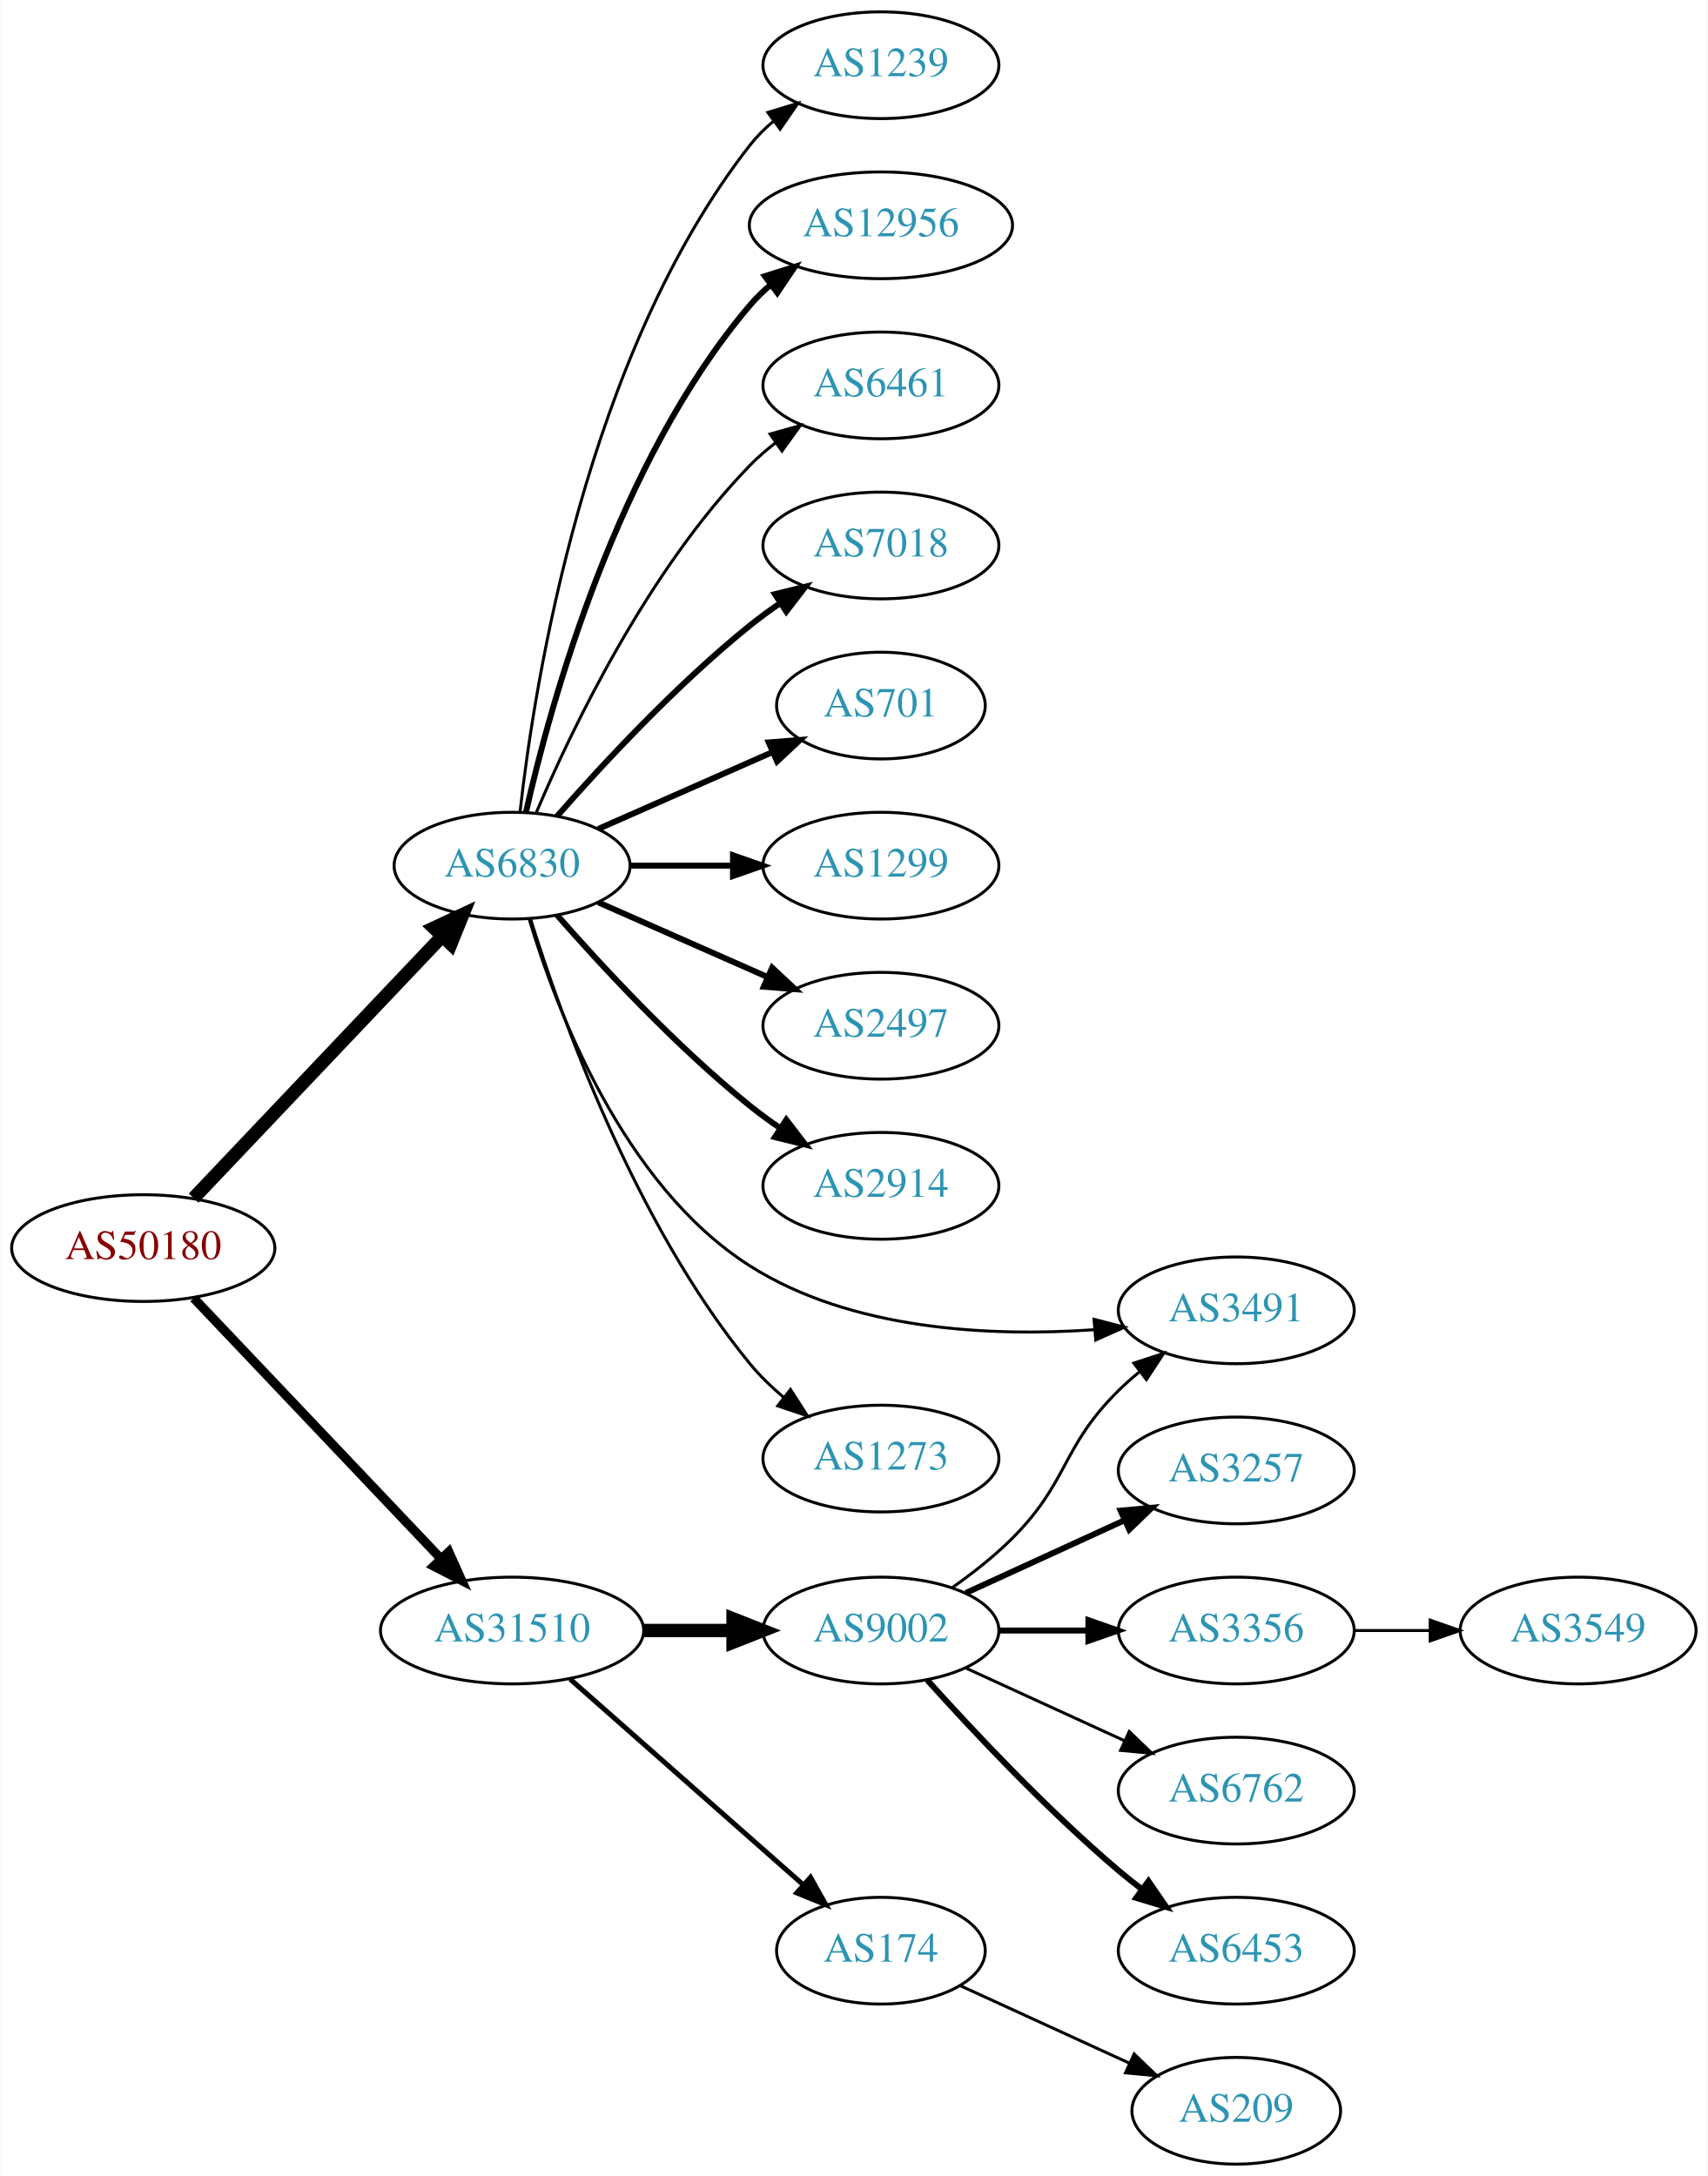
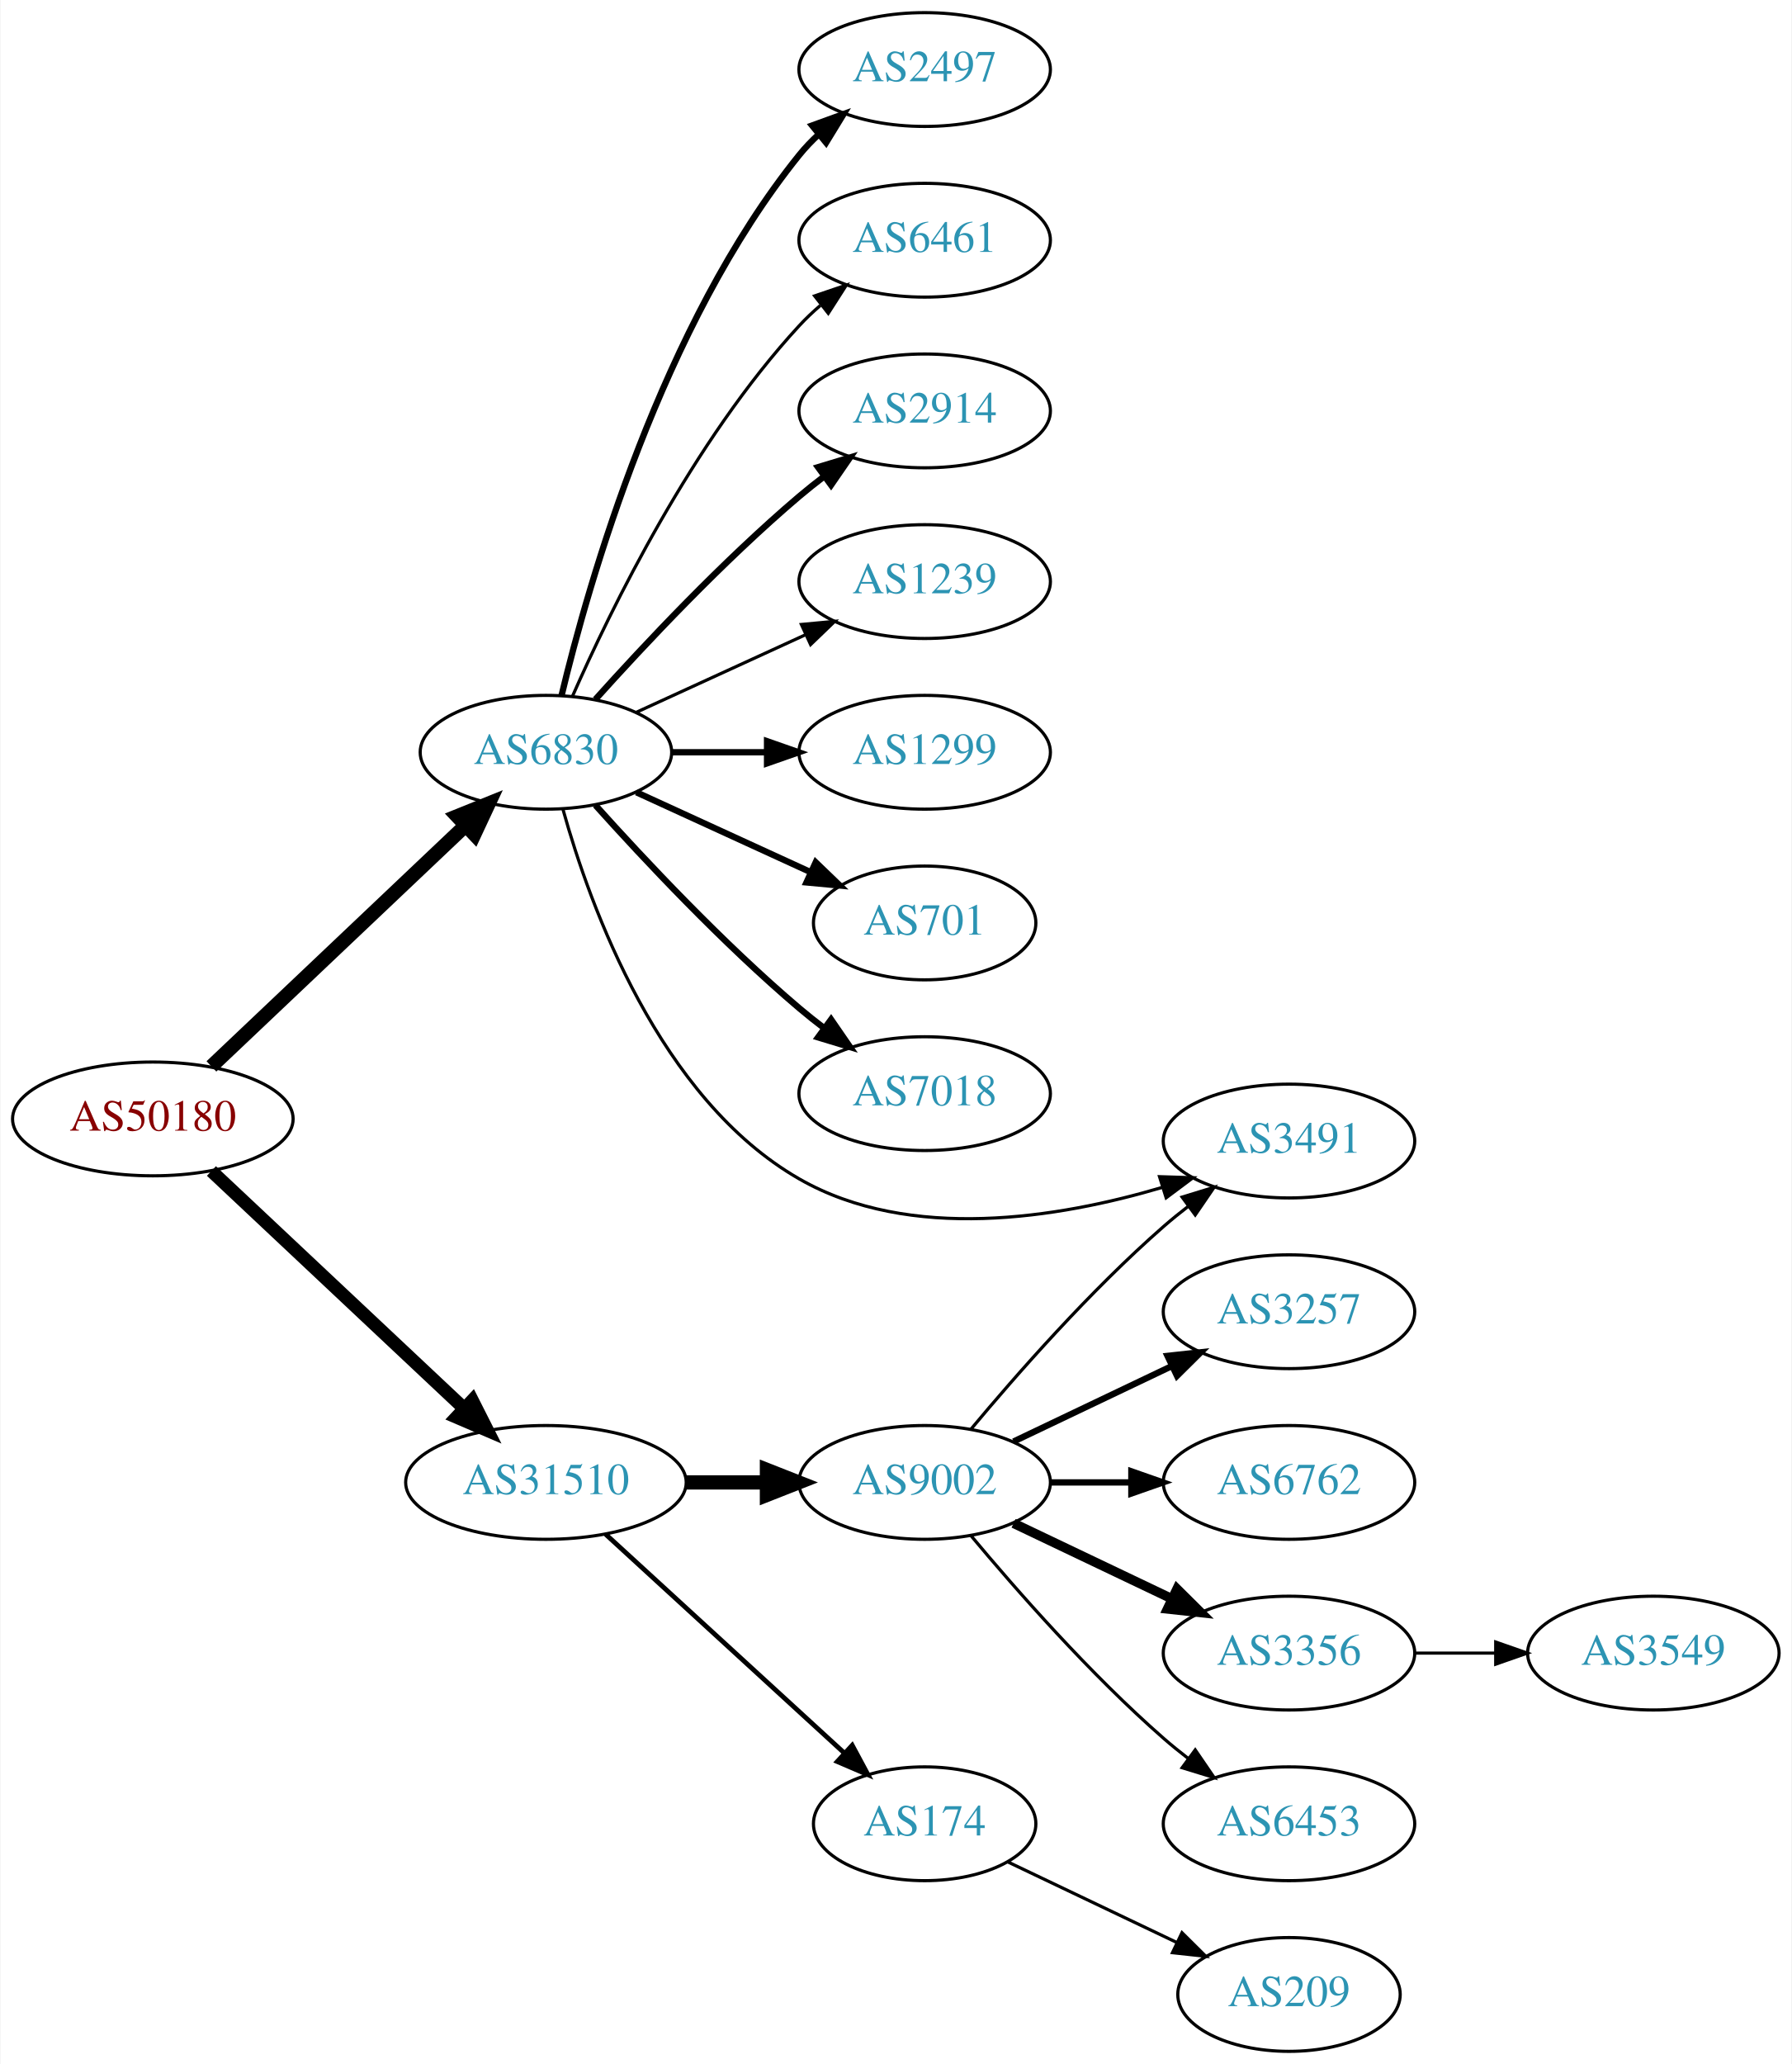
- <svg xmlns="http://www.w3.org/2000/svg" xmlns:xlink="http://www.w3.org/1999/xlink" width="576pt" height="734pt" viewBox="0.00 0.00 575.76 734.00">
-   <g id="graph0" class="graph" transform="scale(1 1) rotate(0) translate(4 730)">
-     <polygon fill="white" stroke="none" points="-4,4 -4,-730 571.762,-730 571.762,4 -4,4" />
+ <svg xmlns="http://www.w3.org/2000/svg" xmlns:xlink="http://www.w3.org/1999/xlink" width="567pt" height="653pt" viewBox="0.00 0.00 566.66 653.00">
+   <g id="graph0" class="graph" transform="scale(1 1) rotate(0) translate(4 649)">
+     <polygon fill="white" stroke="none" points="-4,4 -4,-649 562.663,-649 562.663,4 -4,4" />
    <g id="node1" class="node">
      <g id="a_node1">
        <a xlink:href="/asn/50180" xlink:title="AS50180 ~ MED-EL-AS [AT]">
-           <ellipse fill="#ffffff" stroke="black" cx="44.196" cy="-309" rx="44.393" ry="18" />
-           <text text-anchor="middle" x="44.196" y="-305.3" font-family="Times,serif" font-size="14.00" fill="#880000">AS50180</text>
+           <ellipse fill="#ffffff" stroke="black" cx="44.196" cy="-295" rx="44.393" ry="18" />
+           <text text-anchor="middle" x="44.196" y="-291.3" font-family="Times,serif" font-size="14.00" fill="#880000">AS50180</text>
        </a>
      </g>
    </g>
    <g id="node2" class="node">
      <g id="a_node2">
        <a xlink:href="/asn/6830" xlink:title="AS6830 ~ LGI-UPC [AT]">
-           <ellipse fill="#ffffff" stroke="black" cx="168.588" cy="-438" rx="39.794" ry="18" />
-           <text text-anchor="middle" x="168.588" y="-434.3" font-family="Times,serif" font-size="14.00" fill="#2c94b3">AS6830</text>
+           <ellipse fill="#ffffff" stroke="black" cx="168.588" cy="-411" rx="39.794" ry="18" />
+           <text text-anchor="middle" x="168.588" y="-407.3" font-family="Times,serif" font-size="14.00" fill="#2c94b3">AS6830</text>
        </a>
      </g>
    </g>
    <g id="edge1" class="edge">
-       <path fill="none" stroke="black" stroke-width="4.5" d="M61.197,-325.864C82.572,-348.393 120.567,-388.44 144.893,-414.08" />
-       <polygon fill="black" stroke="black" stroke-width="4.5" points="142.231,-416.995 151.971,-421.539 147.944,-411.575 142.231,-416.995" />
+       <path fill="none" stroke="black" stroke-width="4.5" d="M62.732,-311.62C83.846,-331.631 119.428,-365.355 143.207,-387.892" />
+       <polygon fill="black" stroke="black" stroke-width="4.5" points="140.513,-390.764 150.48,-394.785 145.93,-385.048 140.513,-390.764" />
    </g>
    <g id="node3" class="node">
      <g id="a_node3">
        <a xlink:href="/asn/31510" xlink:title="AS31510 ~ Innsbrucker Kommunalbetriebe AG [AT]">
          <ellipse fill="#ffffff" stroke="black" cx="168.588" cy="-180" rx="44.393" ry="18" />
          <text text-anchor="middle" x="168.588" y="-176.3" font-family="Times,serif" font-size="14.00" fill="#2c94b3">AS31510</text>
        </a>
      </g>
    </g>
    <g id="edge2" class="edge">
-       <path fill="none" stroke="black" stroke-width="3.094" d="M61.197,-292.136C82.454,-269.731 120.15,-229.999 144.491,-204.344" />
-       <polygon fill="black" stroke="black" stroke-width="3.094" points="147.24,-206.532 151.584,-196.869 142.162,-201.714 147.24,-206.532" />
+       <path fill="none" stroke="black" stroke-width="4.154" d="M62.732,-278.523C83.636,-258.882 118.721,-225.916 142.494,-203.579" />
+       <polygon fill="black" stroke="black" stroke-width="4.154" points="145.286,-205.943 150.085,-196.446 140.308,-200.645 145.286,-205.943" />
    </g>
    <g id="node4" class="node">
      <g id="a_node4">
-         <a xlink:href="/asn/1239" xlink:title="AS1239 ~ Sprint [US]">
-           <ellipse fill="#ffffff" stroke="black" cx="292.98" cy="-708" rx="39.794" ry="18" />
-           <text text-anchor="middle" x="292.98" y="-704.3" font-family="Times,serif" font-size="14.00" fill="#2c94b3">AS1239</text>
+         <a xlink:href="/asn/2497" xlink:title="AS2497 ~ Internet Initiative Japan Inc. [JP]">
+           <ellipse fill="#ffffff" stroke="black" cx="288.431" cy="-627" rx="39.794" ry="18" />
+           <text text-anchor="middle" x="288.431" y="-623.3" font-family="Times,serif" font-size="14.00" fill="#2c94b3">AS2497</text>
        </a>
      </g>
    </g>
    <g id="edge3" class="edge">
-       <path fill="none" stroke="black" d="M171.268,-456.129C176.098,-499.368 193.439,-610.216 248.784,-681 251.099,-683.961 253.836,-686.683 256.791,-689.164" />
-       <polygon fill="black" stroke="black" points="254.847,-692.078 264.982,-695.165 258.985,-686.432 254.847,-692.078" />
+       <path fill="none" stroke="black" stroke-width="2" d="M173.515,-428.882C182.073,-464.609 205.222,-546.008 248.784,-600 250.615,-602.269 252.685,-604.43 254.892,-606.468" />
+       <polygon fill="black" stroke="black" stroke-width="2" points="252.815,-609.291 262.773,-612.906 257.243,-603.869 252.815,-609.291" />
    </g>
    <g id="node5" class="node">
      <g id="a_node5">
-         <a xlink:href="/asn/12956" xlink:title="AS12956 ~ TELXIUS [ES]">
-           <ellipse fill="#ffffff" stroke="black" cx="292.98" cy="-654" rx="44.393" ry="18" />
-           <text text-anchor="middle" x="292.98" y="-650.3" font-family="Times,serif" font-size="14.00" fill="#2c94b3">AS12956</text>
+         <a xlink:href="/asn/6461" xlink:title="AS6461 ~ Zayo Bandwidth [US]">
+           <ellipse fill="#ffffff" stroke="black" cx="288.431" cy="-573" rx="39.794" ry="18" />
+           <text text-anchor="middle" x="288.431" y="-569.3" font-family="Times,serif" font-size="14.00" fill="#2c94b3">AS6461</text>
        </a>
      </g>
    </g>
    <g id="edge4" class="edge">
-       <path fill="none" stroke="black" stroke-width="2" d="M173.282,-456.075C181.422,-492.148 203.855,-574.14 248.784,-627 250.904,-629.493 253.312,-631.83 255.883,-634.003" />
-       <polygon fill="black" stroke="black" stroke-width="2" points="253.845,-636.849 263.952,-640.025 258.031,-631.239 253.845,-636.849" />
+       <path fill="none" stroke="black" d="M177.004,-428.761C189.072,-456.183 215.044,-509.473 248.784,-546 250.815,-548.198 253.054,-550.319 255.4,-552.34" />
+       <polygon fill="black" stroke="black" points="253.612,-555.386 263.644,-558.794 257.927,-549.874 253.612,-555.386" />
    </g>
    <g id="node6" class="node">
      <g id="a_node6">
-         <a xlink:href="/asn/6461" xlink:title="AS6461 ~ Zayo Bandwidth [US]">
-           <ellipse fill="#ffffff" stroke="black" cx="292.98" cy="-600" rx="39.794" ry="18" />
-           <text text-anchor="middle" x="292.98" y="-596.3" font-family="Times,serif" font-size="14.00" fill="#2c94b3">AS6461</text>
+         <a xlink:href="/asn/2914" xlink:title="AS2914 ~ NTT America, Inc. [US]">
+           <ellipse fill="#ffffff" stroke="black" cx="288.431" cy="-519" rx="39.794" ry="18" />
+           <text text-anchor="middle" x="288.431" y="-515.3" font-family="Times,serif" font-size="14.00" fill="#2c94b3">AS2914</text>
        </a>
      </g>
    </g>
    <g id="edge5" class="edge">
-       <path fill="none" stroke="black" d="M176.779,-455.975C188.546,-483.682 214.12,-537.348 248.784,-573 251.404,-575.695 254.345,-578.239 257.428,-580.608" />
-       <polygon fill="black" stroke="black" points="255.594,-583.597 265.796,-586.455 259.603,-577.859 255.594,-583.597" />
+       <path fill="none" stroke="black" stroke-width="2" d="M184.234,-427.725C199.535,-444.765 224.632,-471.523 248.784,-492 251.281,-494.117 253.942,-496.232 256.653,-498.293" />
+       <polygon fill="black" stroke="black" stroke-width="2" points="254.69,-501.194 264.83,-504.266 258.819,-495.541 254.69,-501.194" />
    </g>
    <g id="node7" class="node">
      <g id="a_node7">
-         <a xlink:href="/asn/7018" xlink:title="AS7018 ~ AT&amp;T Services, Inc. [US]">
-           <ellipse fill="#ffffff" stroke="black" cx="292.98" cy="-546" rx="39.794" ry="18" />
-           <text text-anchor="middle" x="292.98" y="-542.3" font-family="Times,serif" font-size="14.00" fill="#2c94b3">AS7018</text>
+         <a xlink:href="/asn/1239" xlink:title="AS1239 ~ Sprint [US]">
+           <ellipse fill="#ffffff" stroke="black" cx="288.431" cy="-465" rx="39.794" ry="18" />
+           <text text-anchor="middle" x="288.431" y="-461.3" font-family="Times,serif" font-size="14.00" fill="#2c94b3">AS1239</text>
        </a>
      </g>
    </g>
    <g id="edge6" class="edge">
-       <path fill="none" stroke="black" stroke-width="2" d="M183.74,-454.663C198.842,-471.894 223.963,-499.024 248.784,-519 252.04,-521.62 255.565,-524.192 259.149,-526.646" />
-       <polygon fill="black" stroke="black" stroke-width="2" points="257.237,-529.577 267.522,-532.121 261.068,-523.719 257.237,-529.577" />
+       <path fill="none" stroke="black" d="M197.217,-423.661C213.174,-430.973 233.445,-440.261 250.727,-448.181" />
+       <polygon fill="black" stroke="black" points="249.426,-451.435 259.975,-452.419 252.342,-445.071 249.426,-451.435" />
    </g>
    <g id="node8" class="node">
      <g id="a_node8">
-         <a xlink:href="/asn/701" xlink:title="AS701 ~ UUNET [US]">
-           <ellipse fill="#ffffff" stroke="black" cx="292.98" cy="-492" rx="35.194" ry="18" />
-           <text text-anchor="middle" x="292.98" y="-488.3" font-family="Times,serif" font-size="14.00" fill="#2c94b3">AS701</text>
+         <a xlink:href="/asn/1299" xlink:title="AS1299 ~ Telia Carrier [EU]">
+           <ellipse fill="#ffffff" stroke="black" cx="288.431" cy="-411" rx="39.794" ry="18" />
+           <text text-anchor="middle" x="288.431" y="-407.3" font-family="Times,serif" font-size="14.00" fill="#2c94b3">AS1299</text>
        </a>
      </g>
    </g>
    <g id="edge7" class="edge">
-       <path fill="none" stroke="black" stroke-width="2" d="M197.667,-450.389C215.096,-458.078 237.653,-468.031 256.337,-476.274" />
-       <polygon fill="black" stroke="black" stroke-width="2" points="255.145,-479.573 265.707,-480.408 257.97,-473.169 255.145,-479.573" />
+       <path fill="none" stroke="black" stroke-width="2" d="M208.501,-411C218.054,-411 228.404,-411 238.367,-411" />
+       <polygon fill="black" stroke="black" stroke-width="2" points="238.559,-414.5 248.559,-411 238.559,-407.5 238.559,-414.5" />
    </g>
    <g id="node9" class="node">
      <g id="a_node9">
-         <a xlink:href="/asn/1299" xlink:title="AS1299 ~ Telia Carrier [EU]">
-           <ellipse fill="#ffffff" stroke="black" cx="292.98" cy="-438" rx="39.794" ry="18" />
-           <text text-anchor="middle" x="292.98" y="-434.3" font-family="Times,serif" font-size="14.00" fill="#2c94b3">AS1299</text>
+         <a xlink:href="/asn/701" xlink:title="AS701 ~ UUNET [US]">
+           <ellipse fill="#ffffff" stroke="black" cx="288.431" cy="-357" rx="35.194" ry="18" />
+           <text text-anchor="middle" x="288.431" y="-353.3" font-family="Times,serif" font-size="14.00" fill="#2c94b3">AS701</text>
        </a>
      </g>
    </g>
    <g id="edge8" class="edge">
-       <path fill="none" stroke="black" stroke-width="2" d="M208.314,-438C219.252,-438 231.303,-438 242.769,-438" />
-       <polygon fill="black" stroke="black" stroke-width="2" points="243.087,-441.5 253.087,-438 243.087,-434.5 243.087,-441.5" />
+       <path fill="none" stroke="black" stroke-width="2" d="M197.217,-398.339C213.633,-390.817 234.615,-381.202 252.212,-373.139" />
+       <polygon fill="black" stroke="black" stroke-width="2" points="253.956,-376.189 261.589,-368.842 251.04,-369.826 253.956,-376.189" />
    </g>
    <g id="node10" class="node">
      <g id="a_node10">
-         <a xlink:href="/asn/2497" xlink:title="AS2497 ~ Internet Initiative Japan Inc. [JP]">
-           <ellipse fill="#ffffff" stroke="black" cx="292.98" cy="-384" rx="39.794" ry="18" />
-           <text text-anchor="middle" x="292.98" y="-380.3" font-family="Times,serif" font-size="14.00" fill="#2c94b3">AS2497</text>
+         <a xlink:href="/asn/7018" xlink:title="AS7018 ~ AT&amp;T Services, Inc. [US]">
+           <ellipse fill="#ffffff" stroke="black" cx="288.431" cy="-303" rx="39.794" ry="18" />
+           <text text-anchor="middle" x="288.431" y="-299.3" font-family="Times,serif" font-size="14.00" fill="#2c94b3">AS7018</text>
        </a>
      </g>
    </g>
    <g id="edge9" class="edge">
-       <path fill="none" stroke="black" stroke-width="2" d="M197.667,-425.611C214.615,-418.134 236.413,-408.517 254.782,-400.412" />
-       <polygon fill="black" stroke="black" stroke-width="2" points="256.296,-403.57 264.032,-396.331 253.47,-397.166 256.296,-403.57" />
+       <path fill="none" stroke="black" stroke-width="2" d="M184.234,-394.275C199.535,-377.235 224.632,-350.477 248.784,-330 251.281,-327.883 253.942,-325.768 256.653,-323.707" />
+       <polygon fill="black" stroke="black" stroke-width="2" points="258.819,-326.459 264.83,-317.734 254.69,-320.806 258.819,-326.459" />
    </g>
    <g id="node11" class="node">
      <g id="a_node11">
-         <a xlink:href="/asn/2914" xlink:title="AS2914 ~ NTT America, Inc. [US]">
-           <ellipse fill="#ffffff" stroke="black" cx="292.98" cy="-330" rx="39.794" ry="18" />
-           <text text-anchor="middle" x="292.98" y="-326.3" font-family="Times,serif" font-size="14.00" fill="#2c94b3">AS2914</text>
+         <a xlink:href="/asn/3491" xlink:title="AS3491 ~ PCCW Global, Inc. [US]">
+           <ellipse fill="#ffffff" stroke="black" cx="403.724" cy="-288" rx="39.794" ry="18" />
+           <text text-anchor="middle" x="403.724" y="-284.3" font-family="Times,serif" font-size="14.00" fill="#2c94b3">AS3491</text>
        </a>
      </g>
    </g>
    <g id="edge10" class="edge">
-       <path fill="none" stroke="black" stroke-width="2" d="M183.74,-421.337C198.842,-404.106 223.963,-376.976 248.784,-357 252.04,-354.38 255.565,-351.808 259.149,-349.354" />
-       <polygon fill="black" stroke="black" stroke-width="2" points="261.068,-352.281 267.522,-343.879 257.237,-346.423 261.068,-352.281" />
+       <path fill="none" stroke="black" d="M174,-392.859C182.524,-362.294 204.455,-301.389 248.784,-276 283.779,-255.958 330.804,-263.615 363.636,-273.338" />
+       <polygon fill="black" stroke="black" points="362.751,-276.728 373.34,-276.393 364.853,-270.052 362.751,-276.728" />
    </g>
    <g id="node12" class="node">
      <g id="a_node12">
-         <a xlink:href="/asn/3491" xlink:title="AS3491 ~ PCCW Global, Inc. [US]">
-           <ellipse fill="#ffffff" stroke="black" cx="412.823" cy="-288" rx="39.794" ry="18" />
-           <text text-anchor="middle" x="412.823" y="-284.3" font-family="Times,serif" font-size="14.00" fill="#2c94b3">AS3491</text>
+         <a xlink:href="/asn/9002" xlink:title="AS9002 ~ RETN Limited [EU]">
+           <ellipse fill="#ffffff" stroke="black" cx="288.431" cy="-180" rx="39.794" ry="18" />
+           <text text-anchor="middle" x="288.431" y="-176.3" font-family="Times,serif" font-size="14.00" fill="#2c94b3">AS9002</text>
        </a>
      </g>
    </g>
    <g id="edge11" class="edge">
-       <path fill="none" stroke="black" d="M174.4,-419.803C183.407,-389.723 205.895,-330.249 248.784,-303 283.138,-281.174 330.068,-279.071 364.758,-281.456" />
-       <polygon fill="black" stroke="black" points="364.846,-284.975 375.103,-282.323 365.431,-278 364.846,-284.975" />
+       <path fill="none" stroke="black" stroke-width="4.5" d="M212.799,-180C221.112,-180 229.875,-180 238.357,-180" />
+       <polygon fill="black" stroke="black" stroke-width="4.5" points="238.516,-183.938 248.516,-180 238.516,-176.063 238.516,-183.938" />
    </g>
    <g id="node13" class="node">
      <g id="a_node13">
-         <a xlink:href="/asn/1273" xlink:title="AS1273 ~ Vodafone Group PLC [EU]">
-           <ellipse fill="#ffffff" stroke="black" cx="292.98" cy="-238" rx="39.794" ry="18" />
-           <text text-anchor="middle" x="292.98" y="-234.3" font-family="Times,serif" font-size="14.00" fill="#2c94b3">AS1273</text>
+         <a xlink:href="/asn/174" xlink:title="AS174 ~ Cogent Communications [US]">
+           <ellipse fill="#ffffff" stroke="black" cx="288.431" cy="-72" rx="35.194" ry="18" />
+           <text text-anchor="middle" x="288.431" y="-68.3" font-family="Times,serif" font-size="14.00" fill="#2c94b3">AS174</text>
        </a>
      </g>
    </g>
    <g id="edge12" class="edge">
-       <path fill="none" stroke="black" d="M174.759,-420.218C184.867,-387.701 209.731,-317.622 248.784,-270 252.102,-265.954 256.038,-262.146 260.163,-258.665" />
-       <polygon fill="black" stroke="black" points="262.473,-261.302 268.214,-252.398 258.173,-255.778 262.473,-261.302" />
+       <path fill="none" stroke="black" stroke-width="1.5" d="M187.486,-163.597C207.645,-145.122 240.521,-114.991 263.024,-94.368" />
+       <polygon fill="black" stroke="black" stroke-width="1.5" points="265.506,-96.841 270.514,-87.504 260.776,-91.68 265.506,-96.841" />
+     </g>
+     <g id="edge16" class="edge">
+       <path fill="none" stroke="black" d="M303.061,-196.817C317.343,-213.929 340.89,-240.745 364.077,-261 366.543,-263.154 369.182,-265.294 371.879,-267.372" />
+       <polygon fill="black" stroke="black" points="369.904,-270.264 380.033,-273.37 374.052,-264.625 369.904,-270.264" />
    </g>
    <g id="node14" class="node">
      <g id="a_node14">
-         <a xlink:href="/asn/9002" xlink:title="AS9002 ~ RETN Limited [EU]">
-           <ellipse fill="#ffffff" stroke="black" cx="292.98" cy="-180" rx="39.794" ry="18" />
-           <text text-anchor="middle" x="292.98" y="-176.3" font-family="Times,serif" font-size="14.00" fill="#2c94b3">AS9002</text>
+         <a xlink:href="/asn/3257" xlink:title="AS3257 ~ GTT [DE]">
+           <ellipse fill="#ffffff" stroke="black" cx="403.724" cy="-234" rx="39.794" ry="18" />
+           <text text-anchor="middle" x="403.724" y="-230.3" font-family="Times,serif" font-size="14.00" fill="#2c94b3">AS3257</text>
        </a>
      </g>
    </g>
    <g id="edge13" class="edge">
-       <path fill="none" stroke="black" stroke-width="4.5" d="M213.084,-180C222.773,-180 233.11,-180 243.002,-180" />
-       <polygon fill="black" stroke="black" stroke-width="4.5" points="243.105,-183.938 253.105,-180 243.105,-176.063 243.105,-183.938" />
+       <path fill="none" stroke="black" stroke-width="2" d="M316.567,-192.934C331.561,-200.081 350.382,-209.052 366.605,-216.785" />
+       <polygon fill="black" stroke="black" stroke-width="2" points="365.276,-220.028 375.809,-221.171 368.288,-213.709 365.276,-220.028" />
    </g>
    <g id="node15" class="node">
      <g id="a_node15">
-         <a xlink:href="/asn/174" xlink:title="AS174 ~ Cogent Communications [US]">
-           <ellipse fill="#ffffff" stroke="black" cx="292.98" cy="-72" rx="35.194" ry="18" />
-           <text text-anchor="middle" x="292.98" y="-68.3" font-family="Times,serif" font-size="14.00" fill="#2c94b3">AS174</text>
+         <a xlink:href="/asn/6762" xlink:title="AS6762 ~ TELECOM ITALIA SPARKLE S.p.A. [IT]">
+           <ellipse fill="#ffffff" stroke="black" cx="403.724" cy="-180" rx="39.794" ry="18" />
+           <text text-anchor="middle" x="403.724" y="-176.3" font-family="Times,serif" font-size="14.00" fill="#2c94b3">AS6762</text>
        </a>
      </g>
    </g>
    <g id="edge14" class="edge">
-       <path fill="none" stroke="black" stroke-width="1.688" d="M188.177,-163.597C209.114,-145.122 243.26,-114.991 266.632,-94.368" />
-       <polygon fill="black" stroke="black" stroke-width="1.688" points="269.228,-96.745 274.41,-87.504 264.596,-91.496 269.228,-96.745" />
-     </g>
-     <g id="edge18" class="edge">
-       <path fill="none" stroke="black" d="M317.051,-194.479C323.898,-199.309 331.167,-205 337.176,-211 356.554,-230.348 353.677,-241.775 373.176,-261 375.307,-263.101 377.618,-265.153 380.014,-267.126" />
-       <polygon fill="black" stroke="black" points="378.276,-270.203 388.347,-273.493 382.526,-264.641 378.276,-270.203" />
+       <path fill="none" stroke="black" stroke-width="2" d="M328.103,-180C336.306,-180 345.07,-180 353.602,-180" />
+       <polygon fill="black" stroke="black" stroke-width="2" points="353.841,-183.5 363.841,-180 353.841,-176.5 353.841,-183.5" />
    </g>
    <g id="node16" class="node">
      <g id="a_node16">
-         <a xlink:href="/asn/3257" xlink:title="AS3257 ~ GTT [DE]">
-           <ellipse fill="#ffffff" stroke="black" cx="412.823" cy="-234" rx="39.794" ry="18" />
-           <text text-anchor="middle" x="412.823" y="-230.3" font-family="Times,serif" font-size="14.00" fill="#2c94b3">AS3257</text>
+         <a xlink:href="/asn/3356" xlink:title="AS3356 ~ Level 3 Parent, LLC [US]">
+           <ellipse fill="#ffffff" stroke="black" cx="403.724" cy="-126" rx="39.794" ry="18" />
+           <text text-anchor="middle" x="403.724" y="-122.3" font-family="Times,serif" font-size="14.00" fill="#2c94b3">AS3356</text>
        </a>
      </g>
    </g>
    <g id="edge15" class="edge">
-       <path fill="none" stroke="black" stroke-width="2" d="M321.609,-192.661C337.566,-199.973 357.837,-209.261 375.119,-217.181" />
-       <polygon fill="black" stroke="black" stroke-width="2" points="373.818,-220.435 384.367,-221.419 376.734,-214.071 373.818,-220.435" />
+       <path fill="none" stroke="black" stroke-width="3" d="M316.567,-167.066C331.561,-159.919 350.382,-150.948 366.605,-143.215" />
+       <polygon fill="black" stroke="black" stroke-width="3" points="368.288,-146.291 375.809,-138.829 365.276,-139.972 368.288,-146.291" />
    </g>
    <g id="node17" class="node">
      <g id="a_node17">
-         <a xlink:href="/asn/3356" xlink:title="AS3356 ~ Level 3 Parent, LLC [US]">
-           <ellipse fill="#ffffff" stroke="black" cx="412.823" cy="-180" rx="39.794" ry="18" />
-           <text text-anchor="middle" x="412.823" y="-176.3" font-family="Times,serif" font-size="14.00" fill="#2c94b3">AS3356</text>
-         </a>
-       </g>
-     </g>
-     <g id="edge16" class="edge">
-       <path fill="none" stroke="black" stroke-width="2" d="M332.893,-180C342.446,-180 352.796,-180 362.759,-180" />
-       <polygon fill="black" stroke="black" stroke-width="2" points="362.951,-183.5 372.951,-180 362.951,-176.5 362.951,-183.5" />
+         <a xlink:href="/asn/6453" xlink:title="AS6453 ~ TATA COMMUNICATIONS (AMERICA) INC [US]">
+           <ellipse fill="#ffffff" stroke="black" cx="403.724" cy="-72" rx="39.794" ry="18" />
+           <text text-anchor="middle" x="403.724" y="-68.3" font-family="Times,serif" font-size="14.00" fill="#2c94b3">AS6453</text>
+         </a>
+       </g>
+     </g>
+     <g id="edge17" class="edge">
+       <path fill="none" stroke="black" d="M303.061,-163.183C317.343,-146.071 340.89,-119.255 364.077,-99 366.543,-96.846 369.182,-94.706 371.879,-92.628" />
+       <polygon fill="black" stroke="black" points="374.052,-95.375 380.033,-86.63 369.904,-89.736 374.052,-95.375" />
+     </g>
+     <g id="node19" class="node">
+       <g id="a_node19">
+         <a xlink:href="/asn/209" xlink:title="AS209 ~ CenturyLink Communications, LLC [US]">
+           <ellipse fill="#ffffff" stroke="black" cx="403.724" cy="-18" rx="35.194" ry="18" />
+           <text text-anchor="middle" x="403.724" y="-14.3" font-family="Times,serif" font-size="14.00" fill="#2c94b3">AS209</text>
+         </a>
+       </g>
+     </g>
+     <g id="edge19" class="edge">
+       <path fill="none" stroke="black" d="M314.856,-59.881C330.599,-52.378 351.021,-42.644 368.214,-34.449" />
+       <polygon fill="black" stroke="black" points="369.862,-37.54 377.383,-30.078 366.85,-31.221 369.862,-37.54" />
    </g>
    <g id="node18" class="node">
      <g id="a_node18">
-         <a xlink:href="/asn/6762" xlink:title="AS6762 ~ TELECOM ITALIA SPARKLE S.p.A. [IT]">
-           <ellipse fill="#ffffff" stroke="black" cx="412.823" cy="-126" rx="39.794" ry="18" />
-           <text text-anchor="middle" x="412.823" y="-122.3" font-family="Times,serif" font-size="14.00" fill="#2c94b3">AS6762</text>
-         </a>
-       </g>
-     </g>
-     <g id="edge17" class="edge">
-       <path fill="none" stroke="black" d="M321.609,-167.339C337.566,-160.027 357.837,-150.739 375.119,-142.819" />
-       <polygon fill="black" stroke="black" points="376.734,-145.929 384.367,-138.581 373.818,-139.565 376.734,-145.929" />
-     </g>
-     <g id="node19" class="node">
-       <g id="a_node19">
-         <a xlink:href="/asn/6453" xlink:title="AS6453 ~ TATA COMMUNICATIONS (AMERICA) INC [US]">
-           <ellipse fill="#ffffff" stroke="black" cx="412.823" cy="-72" rx="39.794" ry="18" />
-           <text text-anchor="middle" x="412.823" y="-68.3" font-family="Times,serif" font-size="14.00" fill="#2c94b3">AS6453</text>
-         </a>
-       </g>
-     </g>
-     <g id="edge19" class="edge">
-       <path fill="none" stroke="black" stroke-width="2" d="M308.626,-163.275C323.927,-146.235 349.025,-119.477 373.176,-99 375.674,-96.883 378.334,-94.768 381.045,-92.707" />
-       <polygon fill="black" stroke="black" stroke-width="2" points="383.212,-95.459 389.222,-86.734 379.082,-89.806 383.212,-95.459" />
-     </g>
-     <g id="node21" class="node">
-       <g id="a_node21">
-         <a xlink:href="/asn/209" xlink:title="AS209 ~ CenturyLink Communications, LLC [US]">
-           <ellipse fill="#ffffff" stroke="black" cx="412.823" cy="-18" rx="35.194" ry="18" />
-           <text text-anchor="middle" x="412.823" y="-14.3" font-family="Times,serif" font-size="14.00" fill="#2c94b3">AS209</text>
-         </a>
-       </g>
-     </g>
-     <g id="edge21" class="edge">
-       <path fill="none" stroke="black" d="M319.841,-60.15C336.573,-52.483 358.563,-42.406 376.847,-34.028" />
-       <polygon fill="black" stroke="black" points="378.389,-37.171 386.022,-29.823 375.473,-30.807 378.389,-37.171" />
-     </g>
-     <g id="node20" class="node">
-       <g id="a_node20">
        <a xlink:href="/asn/3549" xlink:title="AS3549 ~ Level 3 Parent, LLC [US]">
-           <ellipse fill="#ffffff" stroke="black" cx="528.116" cy="-180" rx="39.794" ry="18" />
-           <text text-anchor="middle" x="528.116" y="-176.3" font-family="Times,serif" font-size="14.00" fill="#2c94b3">AS3549</text>
-         </a>
-       </g>
-     </g>
-     <g id="edge20" class="edge">
-       <path fill="none" stroke="black" d="M452.495,-180C460.698,-180 469.462,-180 477.994,-180" />
-       <polygon fill="black" stroke="black" points="478.233,-183.5 488.233,-180 478.233,-176.5 478.233,-183.5" />
+           <ellipse fill="#ffffff" stroke="black" cx="519.017" cy="-126" rx="39.794" ry="18" />
+           <text text-anchor="middle" x="519.017" y="-122.3" font-family="Times,serif" font-size="14.00" fill="#2c94b3">AS3549</text>
+         </a>
+       </g>
+     </g>
+     <g id="edge18" class="edge">
+       <path fill="none" stroke="black" d="M443.396,-126C451.599,-126 460.363,-126 468.895,-126" />
+       <polygon fill="black" stroke="black" points="469.134,-129.5 479.134,-126 469.134,-122.5 469.134,-129.5" />
    </g>
  </g>
</svg>
